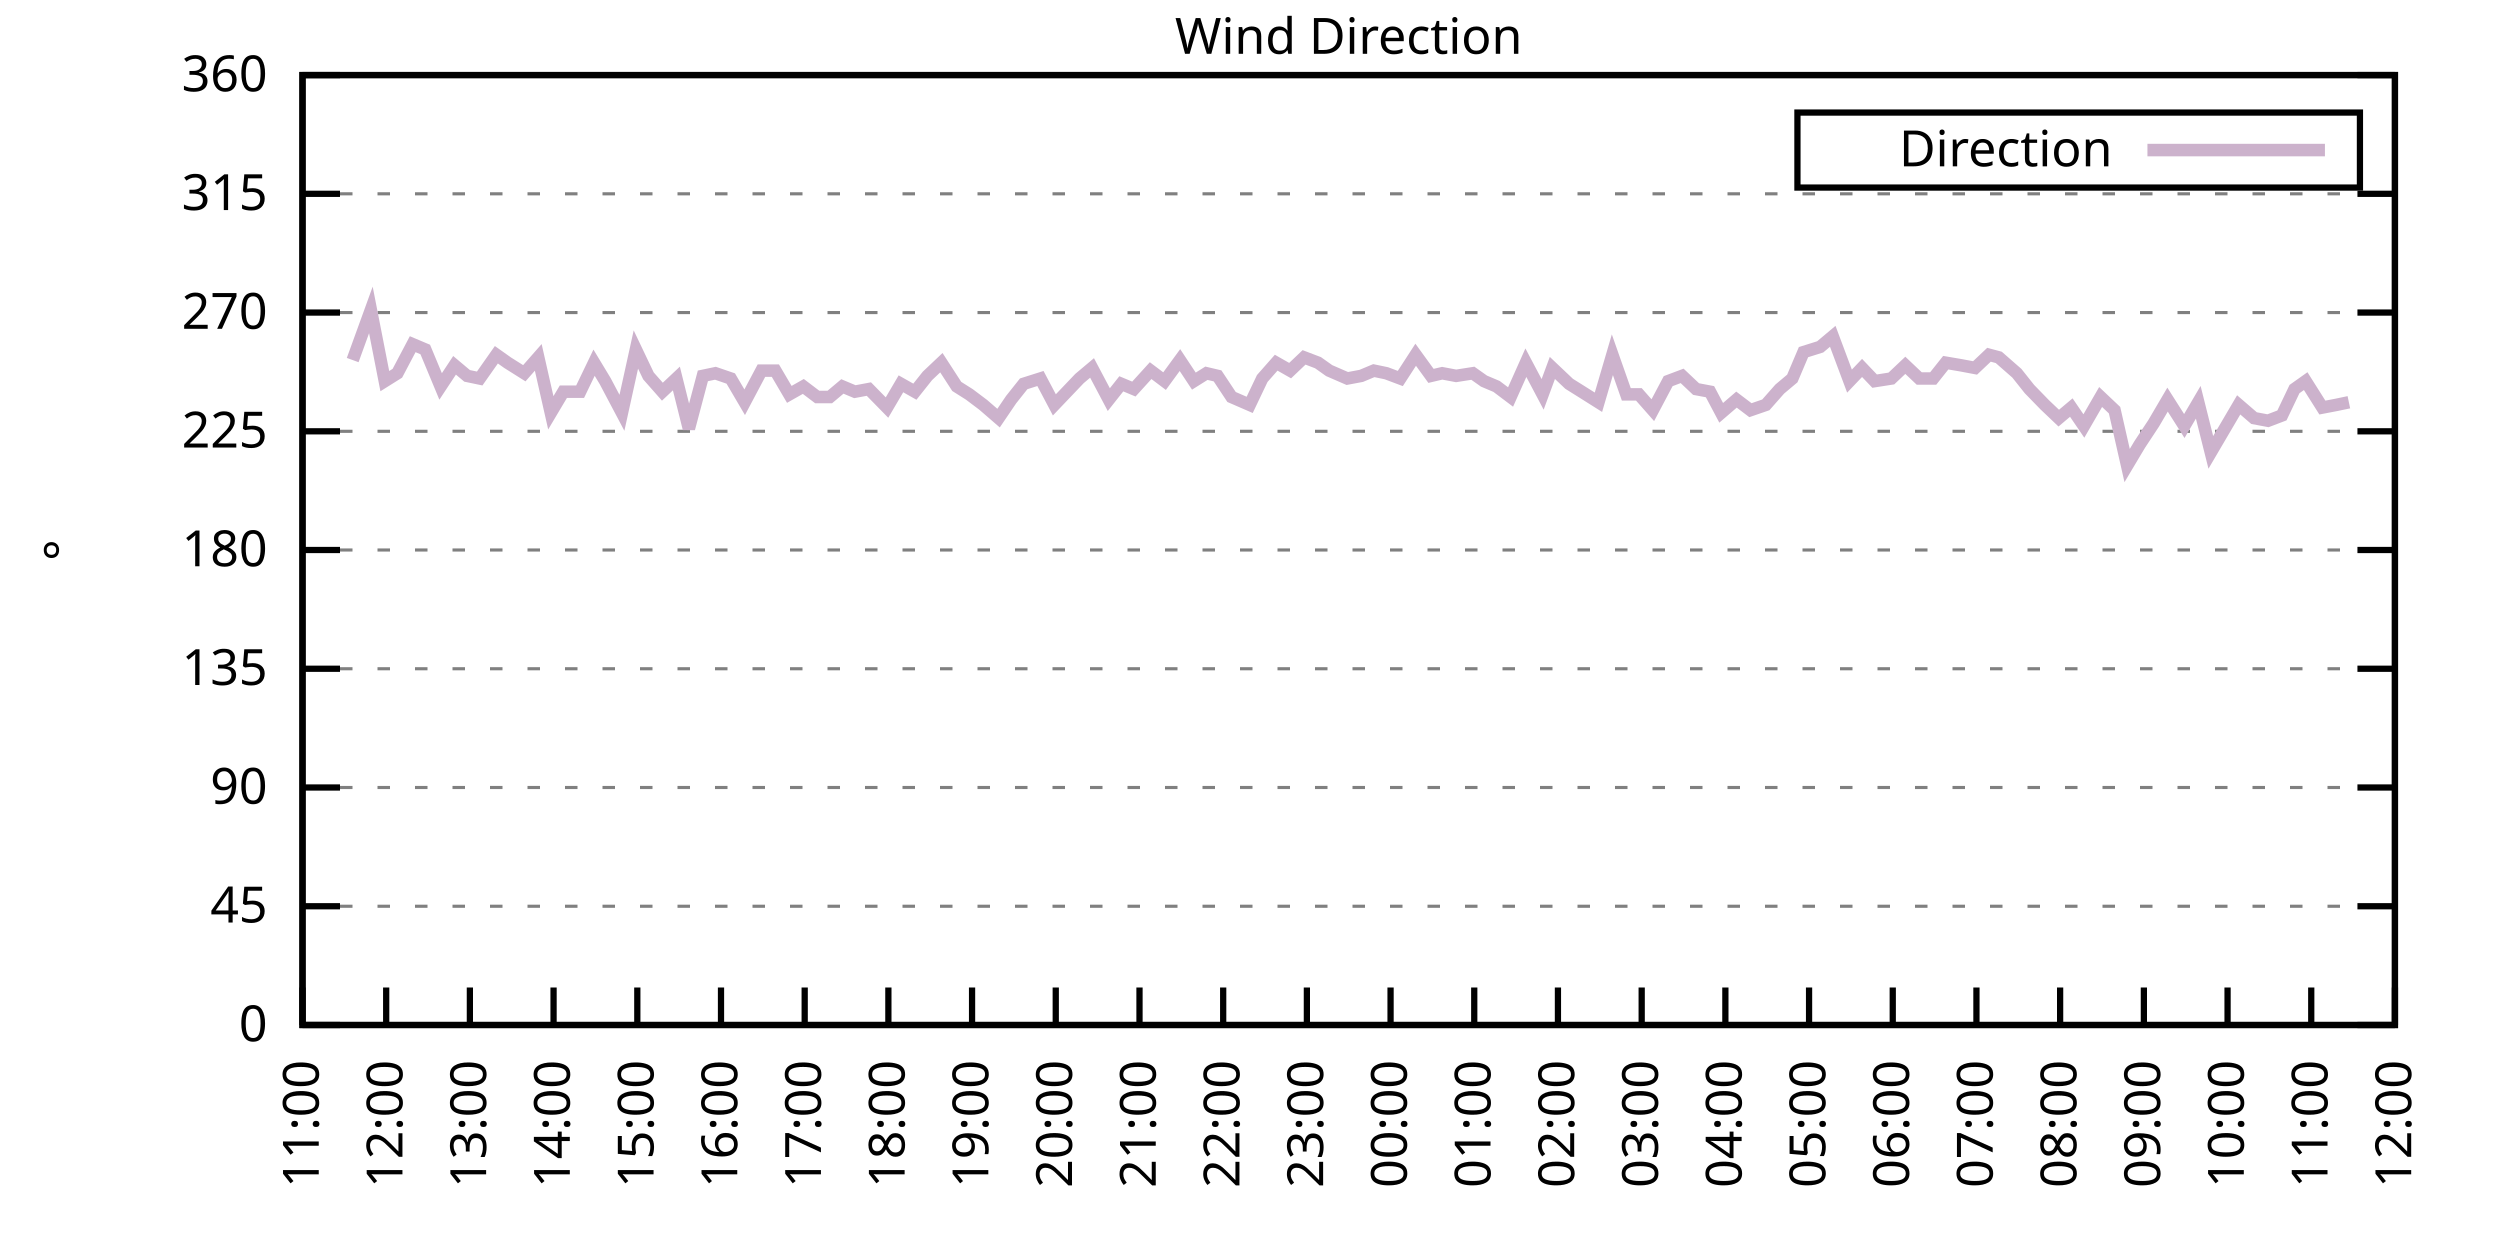
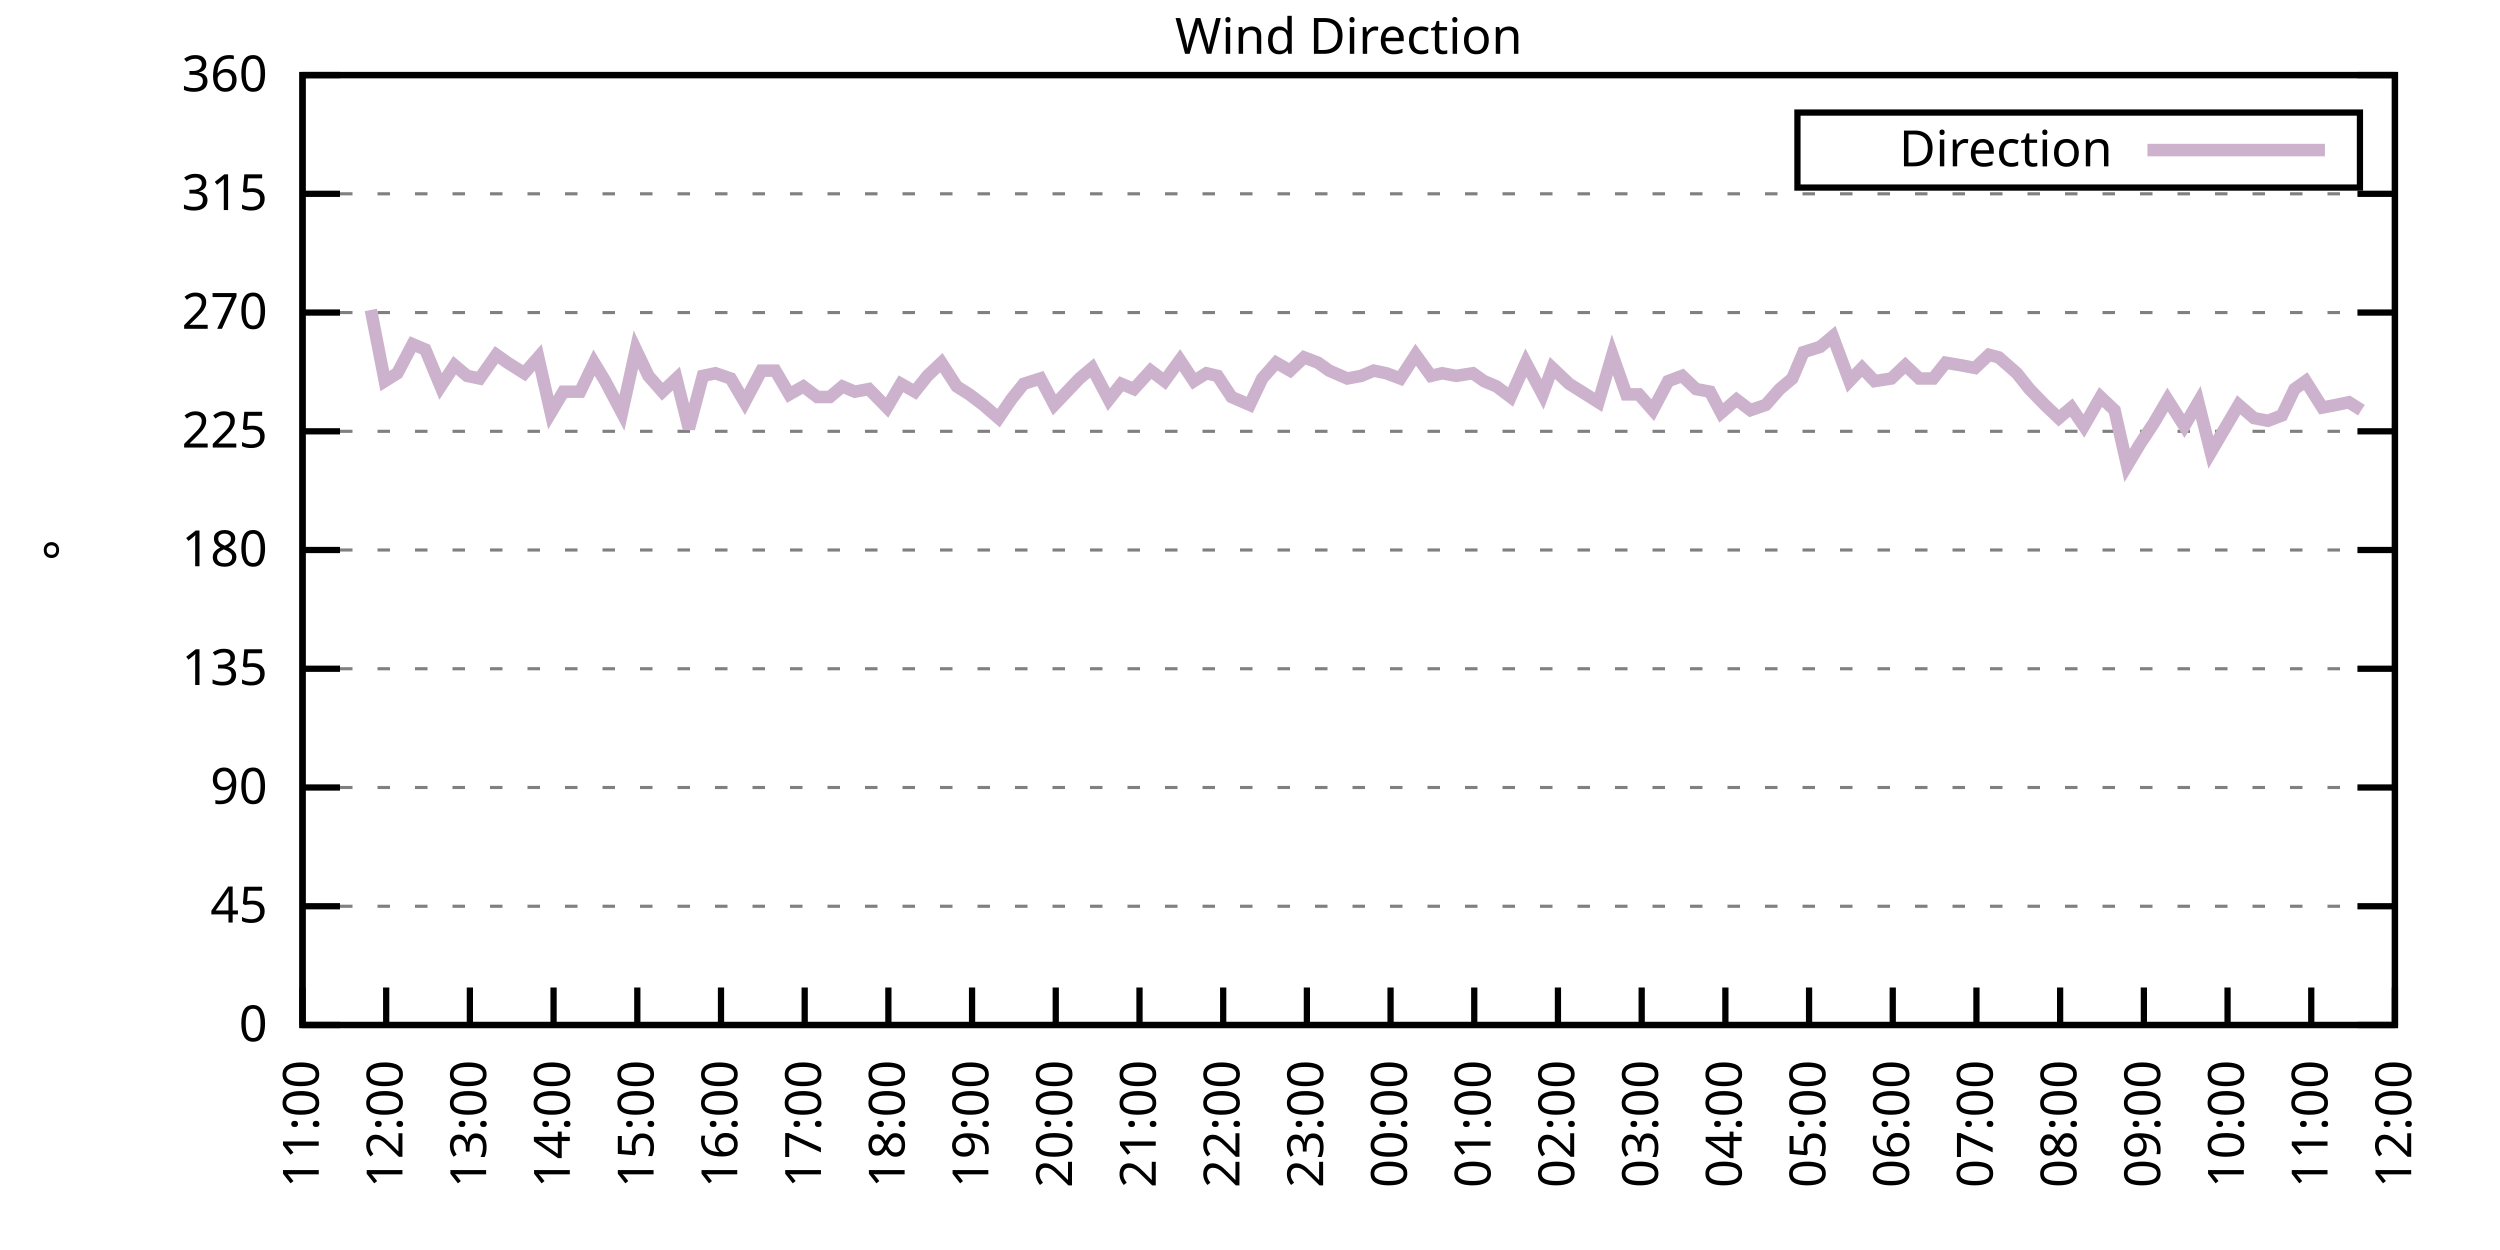
<svg xmlns="http://www.w3.org/2000/svg" xmlns:xlink="http://www.w3.org/1999/xlink" width="400" height="200" viewBox="0 0 400 200">
  <g id="gnuplot_canvas">
    <rect x="0" y="0" width="400" height="200" fill="none" />
    <defs>
      <circle id="gpDot" r="0.5" stroke-width="0.5" stroke="currentColor" />
      <path id="gpPt0" stroke-width="0.333" stroke="currentColor" d="M-1,0 h2 M0,-1 v2" />
      <path id="gpPt1" stroke-width="0.333" stroke="currentColor" d="M-1,-1 L1,1 M1,-1 L-1,1" />
      <path id="gpPt2" stroke-width="0.333" stroke="currentColor" d="M-1,0 L1,0 M0,-1 L0,1 M-1,-1 L1,1 M-1,1 L1,-1" />
      <rect id="gpPt3" stroke-width="0.333" stroke="currentColor" x="-1" y="-1" width="2" height="2" />
      <rect id="gpPt4" stroke-width="0.333" stroke="currentColor" fill="currentColor" x="-1" y="-1" width="2" height="2" />
      <circle id="gpPt5" stroke-width="0.333" stroke="currentColor" cx="0" cy="0" r="1" />
      <use xlink:href="#gpPt5" id="gpPt6" fill="currentColor" stroke="none" />
      <path id="gpPt7" stroke-width="0.333" stroke="currentColor" d="M0,-1.33 L-1.33,0.67 L1.33,0.67 z" />
      <use xlink:href="#gpPt7" id="gpPt8" fill="currentColor" stroke="none" />
      <use xlink:href="#gpPt7" id="gpPt9" stroke="currentColor" transform="rotate(180)" />
      <use xlink:href="#gpPt9" id="gpPt10" fill="currentColor" stroke="none" />
      <use xlink:href="#gpPt3" id="gpPt11" stroke="currentColor" transform="rotate(45)" />
      <use xlink:href="#gpPt11" id="gpPt12" fill="currentColor" stroke="none" />
      <path id="gpPt13" stroke-width="0.333" stroke="currentColor" d="M0,1.330 L1.265,0.411 L0.782,-1.067 L-0.782,-1.076 L-1.265,0.411 z" />
      <use xlink:href="#gpPt13" id="gpPt14" fill="currentColor" stroke="none" />
      <filter id="textbox" filterUnits="objectBoundingBox" x="0" y="0" height="1" width="1">
        <feFlood flood-color="white" flood-opacity="1" result="bgnd" />
        <feComposite in="SourceGraphic" in2="bgnd" operator="atop" />
      </filter>
      <filter id="greybox" filterUnits="objectBoundingBox" x="0" y="0" height="1" width="1">
        <feFlood flood-color="lightgrey" flood-opacity="1" result="grey" />
        <feComposite in="SourceGraphic" in2="grey" operator="atop" />
      </filter>
    </defs>
    <g fill="none" color="white" stroke="currentColor" stroke-width="1.00" stroke-linecap="butt" stroke-linejoin="miter">
</g>
    <g fill="none" color="black" stroke="currentColor" stroke-width="1.00" stroke-linecap="butt" stroke-linejoin="miter">
      <g stroke="none" shape-rendering="crispEdges">
        <polygon fill="rgb(255, 255, 255)" points="48.40,164.00 383.18,164.00 383.18,12.02 48.40,12.02 " />
      </g>
    </g>
    <g fill="none" color="black" stroke="currentColor" stroke-width="1.00" stroke-linecap="butt" stroke-linejoin="miter">
</g>
    <g fill="none" color="black" stroke="black" stroke-width="0.50" stroke-linecap="butt" stroke-linejoin="miter">
</g>
    <g fill="none" color="gray" stroke="currentColor" stroke-width="0.50" stroke-linecap="butt" stroke-linejoin="miter">
      <path stroke="gray" stroke-dasharray="2,4" class="gridline" d="M48.40,164.00 L383.19,164.00  " />
    </g>
    <g fill="none" color="gray" stroke="gray" stroke-width="1.00" stroke-linecap="butt" stroke-linejoin="miter">
</g>
    <g fill="none" color="black" stroke="currentColor" stroke-width="1.00" stroke-linecap="butt" stroke-linejoin="miter">
      <path stroke="black" d="M48.40,164.00 L54.40,164.00 M383.19,164.00 L377.19,164.00  " />
      <g transform="translate(42.80,166.60)" stroke="none" fill="black" font-family="Sans" font-size="8.00" text-anchor="end">
        <text>
          <tspan font-family="Sans"> 0</tspan>
        </text>
      </g>
    </g>
    <g fill="none" color="black" stroke="currentColor" stroke-width="1.00" stroke-linecap="butt" stroke-linejoin="miter">
</g>
    <g fill="none" color="black" stroke="black" stroke-width="0.50" stroke-linecap="butt" stroke-linejoin="miter">
</g>
    <g fill="none" color="gray" stroke="currentColor" stroke-width="0.50" stroke-linecap="butt" stroke-linejoin="miter">
      <path stroke="gray" stroke-dasharray="2,4" class="gridline" d="M48.40,145.00 L383.19,145.00  " />
    </g>
    <g fill="none" color="gray" stroke="gray" stroke-width="1.00" stroke-linecap="butt" stroke-linejoin="miter">
</g>
    <g fill="none" color="black" stroke="currentColor" stroke-width="1.00" stroke-linecap="butt" stroke-linejoin="miter">
      <path stroke="black" d="M48.40,145.00 L54.40,145.00 M383.19,145.00 L377.19,145.00  " />
      <g transform="translate(42.80,147.60)" stroke="none" fill="black" font-family="Sans" font-size="8.00" text-anchor="end">
        <text>
          <tspan font-family="Sans"> 45</tspan>
        </text>
      </g>
    </g>
    <g fill="none" color="black" stroke="currentColor" stroke-width="1.00" stroke-linecap="butt" stroke-linejoin="miter">
</g>
    <g fill="none" color="black" stroke="black" stroke-width="0.50" stroke-linecap="butt" stroke-linejoin="miter">
</g>
    <g fill="none" color="gray" stroke="currentColor" stroke-width="0.50" stroke-linecap="butt" stroke-linejoin="miter">
      <path stroke="gray" stroke-dasharray="2,4" class="gridline" d="M48.40,126.00 L383.19,126.00  " />
    </g>
    <g fill="none" color="gray" stroke="gray" stroke-width="1.00" stroke-linecap="butt" stroke-linejoin="miter">
</g>
    <g fill="none" color="black" stroke="currentColor" stroke-width="1.00" stroke-linecap="butt" stroke-linejoin="miter">
      <path stroke="black" d="M48.40,126.00 L54.40,126.00 M383.19,126.00 L377.19,126.00  " />
      <g transform="translate(42.80,128.60)" stroke="none" fill="black" font-family="Sans" font-size="8.00" text-anchor="end">
        <text>
          <tspan font-family="Sans"> 90</tspan>
        </text>
      </g>
    </g>
    <g fill="none" color="black" stroke="currentColor" stroke-width="1.00" stroke-linecap="butt" stroke-linejoin="miter">
</g>
    <g fill="none" color="black" stroke="black" stroke-width="0.50" stroke-linecap="butt" stroke-linejoin="miter">
</g>
    <g fill="none" color="gray" stroke="currentColor" stroke-width="0.50" stroke-linecap="butt" stroke-linejoin="miter">
      <path stroke="gray" stroke-dasharray="2,4" class="gridline" d="M48.40,107.00 L383.19,107.00  " />
    </g>
    <g fill="none" color="gray" stroke="gray" stroke-width="1.00" stroke-linecap="butt" stroke-linejoin="miter">
</g>
    <g fill="none" color="black" stroke="currentColor" stroke-width="1.00" stroke-linecap="butt" stroke-linejoin="miter">
      <path stroke="black" d="M48.40,107.00 L54.40,107.00 M383.19,107.00 L377.19,107.00  " />
      <g transform="translate(42.80,109.60)" stroke="none" fill="black" font-family="Sans" font-size="8.00" text-anchor="end">
        <text>
          <tspan font-family="Sans"> 135</tspan>
        </text>
      </g>
    </g>
    <g fill="none" color="black" stroke="currentColor" stroke-width="1.00" stroke-linecap="butt" stroke-linejoin="miter">
</g>
    <g fill="none" color="black" stroke="black" stroke-width="0.50" stroke-linecap="butt" stroke-linejoin="miter">
</g>
    <g fill="none" color="gray" stroke="currentColor" stroke-width="0.50" stroke-linecap="butt" stroke-linejoin="miter">
      <path stroke="gray" stroke-dasharray="2,4" class="gridline" d="M48.40,88.00 L383.19,88.00  " />
    </g>
    <g fill="none" color="gray" stroke="gray" stroke-width="1.00" stroke-linecap="butt" stroke-linejoin="miter">
</g>
    <g fill="none" color="black" stroke="currentColor" stroke-width="1.00" stroke-linecap="butt" stroke-linejoin="miter">
      <path stroke="black" d="M48.40,88.00 L54.40,88.00 M383.19,88.00 L377.19,88.00  " />
      <g transform="translate(42.80,90.60)" stroke="none" fill="black" font-family="Sans" font-size="8.00" text-anchor="end">
        <text>
          <tspan font-family="Sans"> 180</tspan>
        </text>
      </g>
    </g>
    <g fill="none" color="black" stroke="currentColor" stroke-width="1.00" stroke-linecap="butt" stroke-linejoin="miter">
</g>
    <g fill="none" color="black" stroke="black" stroke-width="0.50" stroke-linecap="butt" stroke-linejoin="miter">
</g>
    <g fill="none" color="gray" stroke="currentColor" stroke-width="0.50" stroke-linecap="butt" stroke-linejoin="miter">
      <path stroke="gray" stroke-dasharray="2,4" class="gridline" d="M48.40,69.01 L383.19,69.01  " />
    </g>
    <g fill="none" color="gray" stroke="gray" stroke-width="1.00" stroke-linecap="butt" stroke-linejoin="miter">
</g>
    <g fill="none" color="black" stroke="currentColor" stroke-width="1.00" stroke-linecap="butt" stroke-linejoin="miter">
      <path stroke="black" d="M48.40,69.01 L54.40,69.01 M383.19,69.01 L377.19,69.01  " />
      <g transform="translate(42.80,71.61)" stroke="none" fill="black" font-family="Sans" font-size="8.00" text-anchor="end">
        <text>
          <tspan font-family="Sans"> 225</tspan>
        </text>
      </g>
    </g>
    <g fill="none" color="black" stroke="currentColor" stroke-width="1.00" stroke-linecap="butt" stroke-linejoin="miter">
</g>
    <g fill="none" color="black" stroke="black" stroke-width="0.50" stroke-linecap="butt" stroke-linejoin="miter">
</g>
    <g fill="none" color="gray" stroke="currentColor" stroke-width="0.50" stroke-linecap="butt" stroke-linejoin="miter">
      <path stroke="gray" stroke-dasharray="2,4" class="gridline" d="M48.40,50.01 L383.19,50.01  " />
    </g>
    <g fill="none" color="gray" stroke="gray" stroke-width="1.00" stroke-linecap="butt" stroke-linejoin="miter">
</g>
    <g fill="none" color="black" stroke="currentColor" stroke-width="1.00" stroke-linecap="butt" stroke-linejoin="miter">
      <path stroke="black" d="M48.40,50.01 L54.40,50.01 M383.19,50.01 L377.19,50.01  " />
      <g transform="translate(42.80,52.61)" stroke="none" fill="black" font-family="Sans" font-size="8.00" text-anchor="end">
        <text>
          <tspan font-family="Sans"> 270</tspan>
        </text>
      </g>
    </g>
    <g fill="none" color="black" stroke="currentColor" stroke-width="1.00" stroke-linecap="butt" stroke-linejoin="miter">
</g>
    <g fill="none" color="black" stroke="black" stroke-width="0.50" stroke-linecap="butt" stroke-linejoin="miter">
</g>
    <g fill="none" color="gray" stroke="currentColor" stroke-width="0.50" stroke-linecap="butt" stroke-linejoin="miter">
      <path stroke="gray" stroke-dasharray="2,4" class="gridline" d="M48.40,31.01 L383.19,31.01  " />
    </g>
    <g fill="none" color="gray" stroke="gray" stroke-width="1.00" stroke-linecap="butt" stroke-linejoin="miter">
</g>
    <g fill="none" color="black" stroke="currentColor" stroke-width="1.00" stroke-linecap="butt" stroke-linejoin="miter">
      <path stroke="black" d="M48.40,31.01 L54.40,31.01 M383.19,31.01 L377.19,31.01  " />
      <g transform="translate(42.80,33.61)" stroke="none" fill="black" font-family="Sans" font-size="8.00" text-anchor="end">
        <text>
          <tspan font-family="Sans"> 315</tspan>
        </text>
      </g>
    </g>
    <g fill="none" color="black" stroke="currentColor" stroke-width="1.00" stroke-linecap="butt" stroke-linejoin="miter">
</g>
    <g fill="none" color="black" stroke="black" stroke-width="0.50" stroke-linecap="butt" stroke-linejoin="miter">
</g>
    <g fill="none" color="gray" stroke="currentColor" stroke-width="0.50" stroke-linecap="butt" stroke-linejoin="miter">
      <path stroke="gray" stroke-dasharray="2,4" class="gridline" d="M48.40,12.01 L383.19,12.01  " />
    </g>
    <g fill="none" color="gray" stroke="gray" stroke-width="1.00" stroke-linecap="butt" stroke-linejoin="miter">
</g>
    <g fill="none" color="black" stroke="currentColor" stroke-width="1.00" stroke-linecap="butt" stroke-linejoin="miter">
      <path stroke="black" d="M48.40,12.01 L54.40,12.01 M383.19,12.01 L377.19,12.01  " />
      <g transform="translate(42.80,14.61)" stroke="none" fill="black" font-family="Sans" font-size="8.00" text-anchor="end">
        <text>
          <tspan font-family="Sans"> 360</tspan>
        </text>
      </g>
    </g>
    <g fill="none" color="black" stroke="currentColor" stroke-width="1.00" stroke-linecap="butt" stroke-linejoin="miter">
      <path stroke="black" d="M48.40,164.00 L48.40,158.00  " />
      <g transform="translate(51.00,169.60) rotate(270.00)" stroke="none" fill="black" font-family="Sans" font-size="8.00" text-anchor="end">
        <text>
          <tspan font-family="Sans">11:00</tspan>
        </text>
      </g>
    </g>
    <g fill="none" color="black" stroke="currentColor" stroke-width="1.00" stroke-linecap="butt" stroke-linejoin="miter">
      <path stroke="black" d="M61.79,164.00 L61.79,158.00  " />
      <g transform="translate(64.39,169.60) rotate(270.00)" stroke="none" fill="black" font-family="Sans" font-size="8.00" text-anchor="end">
        <text>
          <tspan font-family="Sans">12:00</tspan>
        </text>
      </g>
    </g>
    <g fill="none" color="black" stroke="currentColor" stroke-width="1.00" stroke-linecap="butt" stroke-linejoin="miter">
      <path stroke="black" d="M75.18,164.00 L75.18,158.00  " />
      <g transform="translate(77.78,169.60) rotate(270.00)" stroke="none" fill="black" font-family="Sans" font-size="8.00" text-anchor="end">
        <text>
          <tspan font-family="Sans">13:00</tspan>
        </text>
      </g>
    </g>
    <g fill="none" color="black" stroke="currentColor" stroke-width="1.00" stroke-linecap="butt" stroke-linejoin="miter">
      <path stroke="black" d="M88.57,164.00 L88.57,158.00  " />
      <g transform="translate(91.17,169.60) rotate(270.00)" stroke="none" fill="black" font-family="Sans" font-size="8.00" text-anchor="end">
        <text>
          <tspan font-family="Sans">14:00</tspan>
        </text>
      </g>
    </g>
    <g fill="none" color="black" stroke="currentColor" stroke-width="1.00" stroke-linecap="butt" stroke-linejoin="miter">
      <path stroke="black" d="M101.97,164.00 L101.97,158.00  " />
      <g transform="translate(104.57,169.60) rotate(270.00)" stroke="none" fill="black" font-family="Sans" font-size="8.00" text-anchor="end">
        <text>
          <tspan font-family="Sans">15:00</tspan>
        </text>
      </g>
    </g>
    <g fill="none" color="black" stroke="currentColor" stroke-width="1.00" stroke-linecap="butt" stroke-linejoin="miter">
      <path stroke="black" d="M115.36,164.00 L115.36,158.00  " />
      <g transform="translate(117.96,169.60) rotate(270.00)" stroke="none" fill="black" font-family="Sans" font-size="8.00" text-anchor="end">
        <text>
          <tspan font-family="Sans">16:00</tspan>
        </text>
      </g>
    </g>
    <g fill="none" color="black" stroke="currentColor" stroke-width="1.00" stroke-linecap="butt" stroke-linejoin="miter">
      <path stroke="black" d="M128.75,164.00 L128.75,158.00  " />
      <g transform="translate(131.35,169.60) rotate(270.00)" stroke="none" fill="black" font-family="Sans" font-size="8.00" text-anchor="end">
        <text>
          <tspan font-family="Sans">17:00</tspan>
        </text>
      </g>
    </g>
    <g fill="none" color="black" stroke="currentColor" stroke-width="1.00" stroke-linecap="butt" stroke-linejoin="miter">
      <path stroke="black" d="M142.14,164.00 L142.14,158.00  " />
      <g transform="translate(144.74,169.60) rotate(270.00)" stroke="none" fill="black" font-family="Sans" font-size="8.00" text-anchor="end">
        <text>
          <tspan font-family="Sans">18:00</tspan>
        </text>
      </g>
    </g>
    <g fill="none" color="black" stroke="currentColor" stroke-width="1.00" stroke-linecap="butt" stroke-linejoin="miter">
      <path stroke="black" d="M155.53,164.00 L155.53,158.00  " />
      <g transform="translate(158.13,169.60) rotate(270.00)" stroke="none" fill="black" font-family="Sans" font-size="8.00" text-anchor="end">
        <text>
          <tspan font-family="Sans">19:00</tspan>
        </text>
      </g>
    </g>
    <g fill="none" color="black" stroke="currentColor" stroke-width="1.00" stroke-linecap="butt" stroke-linejoin="miter">
      <path stroke="black" d="M168.92,164.00 L168.92,158.00  " />
      <g transform="translate(171.52,169.60) rotate(270.00)" stroke="none" fill="black" font-family="Sans" font-size="8.00" text-anchor="end">
        <text>
          <tspan font-family="Sans">20:00</tspan>
        </text>
      </g>
    </g>
    <g fill="none" color="black" stroke="currentColor" stroke-width="1.00" stroke-linecap="butt" stroke-linejoin="miter">
      <path stroke="black" d="M182.32,164.00 L182.32,158.00  " />
      <g transform="translate(184.92,169.60) rotate(270.00)" stroke="none" fill="black" font-family="Sans" font-size="8.00" text-anchor="end">
        <text>
          <tspan font-family="Sans">21:00</tspan>
        </text>
      </g>
    </g>
    <g fill="none" color="black" stroke="currentColor" stroke-width="1.00" stroke-linecap="butt" stroke-linejoin="miter">
      <path stroke="black" d="M195.71,164.00 L195.71,158.00  " />
      <g transform="translate(198.31,169.60) rotate(270.00)" stroke="none" fill="black" font-family="Sans" font-size="8.00" text-anchor="end">
        <text>
          <tspan font-family="Sans">22:00</tspan>
        </text>
      </g>
    </g>
    <g fill="none" color="black" stroke="currentColor" stroke-width="1.00" stroke-linecap="butt" stroke-linejoin="miter">
      <path stroke="black" d="M209.10,164.00 L209.10,158.00  " />
      <g transform="translate(211.70,169.60) rotate(270.00)" stroke="none" fill="black" font-family="Sans" font-size="8.00" text-anchor="end">
        <text>
          <tspan font-family="Sans">23:00</tspan>
        </text>
      </g>
    </g>
    <g fill="none" color="black" stroke="currentColor" stroke-width="1.00" stroke-linecap="butt" stroke-linejoin="miter">
      <path stroke="black" d="M222.49,164.00 L222.49,158.00  " />
      <g transform="translate(225.09,169.60) rotate(270.00)" stroke="none" fill="black" font-family="Sans" font-size="8.00" text-anchor="end">
        <text>
          <tspan font-family="Sans">00:00</tspan>
        </text>
      </g>
    </g>
    <g fill="none" color="black" stroke="currentColor" stroke-width="1.00" stroke-linecap="butt" stroke-linejoin="miter">
      <path stroke="black" d="M235.88,164.00 L235.88,158.00  " />
      <g transform="translate(238.48,169.60) rotate(270.00)" stroke="none" fill="black" font-family="Sans" font-size="8.00" text-anchor="end">
        <text>
          <tspan font-family="Sans">01:00</tspan>
        </text>
      </g>
    </g>
    <g fill="none" color="black" stroke="currentColor" stroke-width="1.00" stroke-linecap="butt" stroke-linejoin="miter">
      <path stroke="black" d="M249.27,164.00 L249.27,158.00  " />
      <g transform="translate(251.87,169.60) rotate(270.00)" stroke="none" fill="black" font-family="Sans" font-size="8.00" text-anchor="end">
        <text>
          <tspan font-family="Sans">02:00</tspan>
        </text>
      </g>
    </g>
    <g fill="none" color="black" stroke="currentColor" stroke-width="1.00" stroke-linecap="butt" stroke-linejoin="miter">
      <path stroke="black" d="M262.67,164.00 L262.67,158.00  " />
      <g transform="translate(265.27,169.60) rotate(270.00)" stroke="none" fill="black" font-family="Sans" font-size="8.00" text-anchor="end">
        <text>
          <tspan font-family="Sans">03:00</tspan>
        </text>
      </g>
    </g>
    <g fill="none" color="black" stroke="currentColor" stroke-width="1.00" stroke-linecap="butt" stroke-linejoin="miter">
      <path stroke="black" d="M276.06,164.00 L276.06,158.00  " />
      <g transform="translate(278.66,169.60) rotate(270.00)" stroke="none" fill="black" font-family="Sans" font-size="8.00" text-anchor="end">
        <text>
          <tspan font-family="Sans">04:00</tspan>
        </text>
      </g>
    </g>
    <g fill="none" color="black" stroke="currentColor" stroke-width="1.00" stroke-linecap="butt" stroke-linejoin="miter">
      <path stroke="black" d="M289.45,164.00 L289.45,158.00  " />
      <g transform="translate(292.05,169.60) rotate(270.00)" stroke="none" fill="black" font-family="Sans" font-size="8.00" text-anchor="end">
        <text>
          <tspan font-family="Sans">05:00</tspan>
        </text>
      </g>
    </g>
    <g fill="none" color="black" stroke="currentColor" stroke-width="1.00" stroke-linecap="butt" stroke-linejoin="miter">
      <path stroke="black" d="M302.84,164.00 L302.84,158.00  " />
      <g transform="translate(305.44,169.60) rotate(270.00)" stroke="none" fill="black" font-family="Sans" font-size="8.00" text-anchor="end">
        <text>
          <tspan font-family="Sans">06:00</tspan>
        </text>
      </g>
    </g>
    <g fill="none" color="black" stroke="currentColor" stroke-width="1.00" stroke-linecap="butt" stroke-linejoin="miter">
      <path stroke="black" d="M316.23,164.00 L316.23,158.00  " />
      <g transform="translate(318.83,169.60) rotate(270.00)" stroke="none" fill="black" font-family="Sans" font-size="8.00" text-anchor="end">
        <text>
          <tspan font-family="Sans">07:00</tspan>
        </text>
      </g>
    </g>
    <g fill="none" color="black" stroke="currentColor" stroke-width="1.00" stroke-linecap="butt" stroke-linejoin="miter">
      <path stroke="black" d="M329.62,164.00 L329.62,158.00  " />
      <g transform="translate(332.22,169.60) rotate(270.00)" stroke="none" fill="black" font-family="Sans" font-size="8.00" text-anchor="end">
        <text>
          <tspan font-family="Sans">08:00</tspan>
        </text>
      </g>
    </g>
    <g fill="none" color="black" stroke="currentColor" stroke-width="1.00" stroke-linecap="butt" stroke-linejoin="miter">
      <path stroke="black" d="M343.02,164.00 L343.02,158.00  " />
      <g transform="translate(345.62,169.60) rotate(270.00)" stroke="none" fill="black" font-family="Sans" font-size="8.00" text-anchor="end">
        <text>
          <tspan font-family="Sans">09:00</tspan>
        </text>
      </g>
    </g>
    <g fill="none" color="black" stroke="currentColor" stroke-width="1.00" stroke-linecap="butt" stroke-linejoin="miter">
      <path stroke="black" d="M356.41,164.00 L356.41,158.00  " />
      <g transform="translate(359.01,169.60) rotate(270.00)" stroke="none" fill="black" font-family="Sans" font-size="8.00" text-anchor="end">
        <text>
          <tspan font-family="Sans">10:00</tspan>
        </text>
      </g>
    </g>
    <g fill="none" color="black" stroke="currentColor" stroke-width="1.00" stroke-linecap="butt" stroke-linejoin="miter">
      <path stroke="black" d="M369.80,164.00 L369.80,158.00  " />
      <g transform="translate(372.40,169.60) rotate(270.00)" stroke="none" fill="black" font-family="Sans" font-size="8.00" text-anchor="end">
        <text>
          <tspan font-family="Sans">11:00</tspan>
        </text>
      </g>
    </g>
    <g fill="none" color="black" stroke="currentColor" stroke-width="1.00" stroke-linecap="butt" stroke-linejoin="miter">
      <path stroke="black" d="M383.19,164.00 L383.19,158.00  " />
      <g transform="translate(385.79,169.60) rotate(270.00)" stroke="none" fill="black" font-family="Sans" font-size="8.00" text-anchor="end">
        <text>
          <tspan font-family="Sans">12:00</tspan>
        </text>
      </g>
    </g>
    <g fill="none" color="black" stroke="currentColor" stroke-width="1.00" stroke-linecap="butt" stroke-linejoin="miter">
</g>
    <g fill="none" color="black" stroke="currentColor" stroke-width="1.00" stroke-linecap="butt" stroke-linejoin="miter">
      <path stroke="black" d="M48.40,12.01 L48.40,164.00 L383.19,164.00 L383.19,12.01 L48.40,12.01 Z  " />
    </g>
    <g fill="none" color="black" stroke="currentColor" stroke-width="1.00" stroke-linecap="butt" stroke-linejoin="miter">
</g>
    <g fill="none" color="black" stroke="currentColor" stroke-width="1.00" stroke-linecap="butt" stroke-linejoin="miter">
      <path stroke="black" d="M287.59,30.01 L287.59,18.01 L377.59,18.01 L377.59,30.01 L287.59,30.01 Z  " />
    </g>
    <g id="Wind_direction_plot_1">
      <g fill="none" color="white" stroke="black" stroke-width="2.00" stroke-linecap="butt" stroke-linejoin="miter">
</g>
      <g fill="none" color="black" stroke="currentColor" stroke-width="2.00" stroke-linecap="butt" stroke-linejoin="miter">
        <g transform="translate(337.99,26.61)" stroke="none" fill="black" font-family="Sans" font-size="8.00" text-anchor="end">
          <text>
            <tspan font-family="Sans">Direction</tspan>
          </text>
        </g>
      </g>
      <g fill="none" color="black" stroke="currentColor" stroke-width="2.00" stroke-linecap="butt" stroke-linejoin="miter">
-         <path stroke="rgb(204, 178, 204)" d="M343.59,24.01 L371.99,24.01 M56.43,57.61 L59.34,49.59 L61.57,60.98 L63.58,59.72 L66.03,55.07 L68.04,55.92   L70.50,61.83 L72.73,58.45 L74.74,60.14 L76.75,60.56 L79.42,56.76 L81.21,58.03 L83.89,59.72 L86.12,57.18   L88.13,66.05 L90.14,62.67 L92.82,62.67 L95.05,58.03 L96.83,60.98 L99.51,66.05 L101.74,55.92 L103.75,60.14   L105.98,62.67 L108.22,60.56 L110.22,68.58 L112.46,60.14 L114.47,59.72 L116.92,60.56 L119.15,64.36 L121.83,59.30   L124.06,59.30 L126.29,63.10 L128.53,61.83 L130.76,63.52 L132.77,63.52 L134.78,61.83 L136.78,62.67 L139.02,62.25   L141.92,65.21 L144.15,61.41 L146.38,62.67 L148.39,60.14 L150.62,58.03 L153.08,61.83 L155.09,63.10 L157.32,64.78   L159.77,66.90 L161.78,63.94 L163.79,61.41 L166.47,60.56 L168.70,64.78 L170.71,62.67 L172.72,60.56 L174.73,58.87   L177.41,63.94 L179.41,61.41 L181.42,62.25 L184.10,59.30 L186.33,60.98 L188.79,57.61 L191.02,60.98 L193.03,59.72   L194.81,60.14 L197.05,63.52 L199.95,64.78 L201.96,60.56 L204.19,58.03 L206.42,59.30 L208.65,57.18 L210.88,58.03   L212.67,59.30 L215.57,60.56 L217.80,60.14 L219.81,59.30 L221.82,59.72 L224.05,60.56 L226.51,56.76 L228.96,60.14   L230.75,59.72 L232.98,60.14 L235.66,59.72 L237.44,60.98 L239.45,61.83 L241.69,63.52 L244.14,58.03 L246.82,63.10   L248.38,58.87 L251.06,61.41 L253.07,62.67 L255.75,64.36 L257.98,56.76 L260.21,63.10 L262.22,63.10 L264.45,65.63   L266.91,60.98 L269.14,60.14 L271.37,62.25 L273.60,62.67 L275.39,66.05 L277.84,63.94 L280.07,65.63 L282.53,64.78   L284.76,62.25 L286.77,60.56 L288.56,56.34 L291.23,55.50 L293.24,53.81 L295.92,60.98 L297.93,58.87 L299.94,60.98   L302.62,60.56 L304.85,58.45 L307.08,60.56 L309.31,60.56 L311.32,58.03 L313.78,58.45 L316.01,58.87 L318.24,56.76   L319.80,57.18 L322.70,59.72 L324.71,62.25 L327.17,64.78 L329.40,66.90 L331.41,65.21 L333.42,68.16 L336.10,63.52   L338.33,65.63 L340.34,74.49 L342.35,71.12 L344.58,67.74 L346.81,63.94 L349.49,68.16 L351.72,64.36 L353.73,72.38   L355.96,68.58 L358.19,64.78 L360.65,66.90 L362.88,67.32 L365.11,66.47 L367.12,62.25 L368.91,60.98 L371.58,65.21   L373.82,64.78 L375.82,64.36  " />
+         <path stroke="rgb(204, 178, 204)" d="M343.59,24.01 L371.99,24.01 M59.34,49.59 L61.57,60.98 L63.58,59.72 L66.03,55.07 L68.04,55.92 L70.50,61.83   L72.73,58.45 L74.74,60.14 L76.75,60.56 L79.42,56.76 L81.21,58.03 L83.89,59.72 L86.12,57.18 L88.13,66.05   L90.14,62.67 L92.82,62.67 L95.05,58.03 L96.83,60.98 L99.51,66.05 L101.74,55.92 L103.75,60.14 L105.98,62.67   L108.22,60.56 L110.22,68.58 L112.46,60.14 L114.47,59.72 L116.92,60.56 L119.15,64.36 L121.83,59.30 L124.06,59.30   L126.29,63.10 L128.53,61.83 L130.76,63.52 L132.77,63.52 L134.78,61.83 L136.78,62.67 L139.02,62.25 L141.92,65.21   L144.15,61.41 L146.38,62.67 L148.39,60.14 L150.62,58.03 L153.08,61.83 L155.09,63.10 L157.32,64.78 L159.77,66.90   L161.78,63.94 L163.79,61.41 L166.47,60.56 L168.70,64.78 L170.71,62.67 L172.72,60.56 L174.73,58.87 L177.41,63.94   L179.41,61.41 L181.42,62.25 L184.10,59.30 L186.33,60.98 L188.79,57.61 L191.02,60.98 L193.03,59.72 L194.81,60.14   L197.05,63.52 L199.95,64.78 L201.96,60.56 L204.19,58.03 L206.42,59.30 L208.65,57.18 L210.88,58.03 L212.67,59.30   L215.57,60.56 L217.80,60.14 L219.81,59.30 L221.82,59.72 L224.05,60.56 L226.51,56.76 L228.96,60.14 L230.75,59.72   L232.98,60.14 L235.66,59.72 L237.44,60.98 L239.45,61.83 L241.69,63.52 L244.14,58.03 L246.82,63.10 L248.38,58.87   L251.06,61.41 L253.07,62.67 L255.75,64.36 L257.98,56.76 L260.21,63.10 L262.22,63.10 L264.45,65.63 L266.91,60.98   L269.14,60.14 L271.37,62.25 L273.60,62.67 L275.39,66.05 L277.84,63.94 L280.07,65.63 L282.53,64.78 L284.76,62.25   L286.77,60.56 L288.56,56.34 L291.23,55.50 L293.24,53.81 L295.92,60.98 L297.93,58.87 L299.94,60.98 L302.62,60.56   L304.85,58.45 L307.08,60.56 L309.31,60.56 L311.32,58.03 L313.78,58.45 L316.01,58.87 L318.24,56.76 L319.80,57.18   L322.70,59.72 L324.71,62.25 L327.17,64.78 L329.40,66.90 L331.41,65.21 L333.42,68.16 L336.10,63.52 L338.33,65.63   L340.34,74.49 L342.35,71.12 L344.58,67.74 L346.81,63.94 L349.49,68.16 L351.72,64.36 L353.73,72.38 L355.96,68.58   L358.19,64.78 L360.65,66.90 L362.88,67.32 L365.11,66.47 L367.12,62.25 L368.91,60.98 L371.58,65.21 L373.82,64.78   L375.82,64.36 L377.83,65.63  " />
      </g>
    </g>
    <g fill="none" color="black" stroke="currentColor" stroke-width="2.00" stroke-linecap="butt" stroke-linejoin="miter">
</g>
    <g fill="none" color="black" stroke="black" stroke-width="1.00" stroke-linecap="butt" stroke-linejoin="miter">
</g>
    <g fill="none" color="black" stroke="currentColor" stroke-width="1.00" stroke-linecap="butt" stroke-linejoin="miter">
      <path stroke="black" d="M48.40,12.01 L48.40,164.00 L383.19,164.00 L383.19,12.01 L48.40,12.01 Z  " />
      <g transform="translate(12.80,88.01) rotate(270.00)" stroke="none" fill="black" font-family="Sans" font-size="8.00" text-anchor="middle">
        <text>
          <tspan font-family="Sans">°</tspan>
        </text>
      </g>
    </g>
    <g fill="none" color="black" stroke="currentColor" stroke-width="1.00" stroke-linecap="butt" stroke-linejoin="miter">
</g>
    <g fill="none" color="black" stroke="currentColor" stroke-width="1.00" stroke-linecap="butt" stroke-linejoin="miter">
      <g transform="translate(215.79,8.61)" stroke="none" fill="black" font-family="Sans" font-size="8.00" text-anchor="middle">
        <text>
          <tspan font-family="Sans">Wind Direction</tspan>
        </text>
      </g>
    </g>
    <g fill="none" color="black" stroke="currentColor" stroke-width="1.00" stroke-linecap="butt" stroke-linejoin="miter">
</g>
  </g>
</svg>
